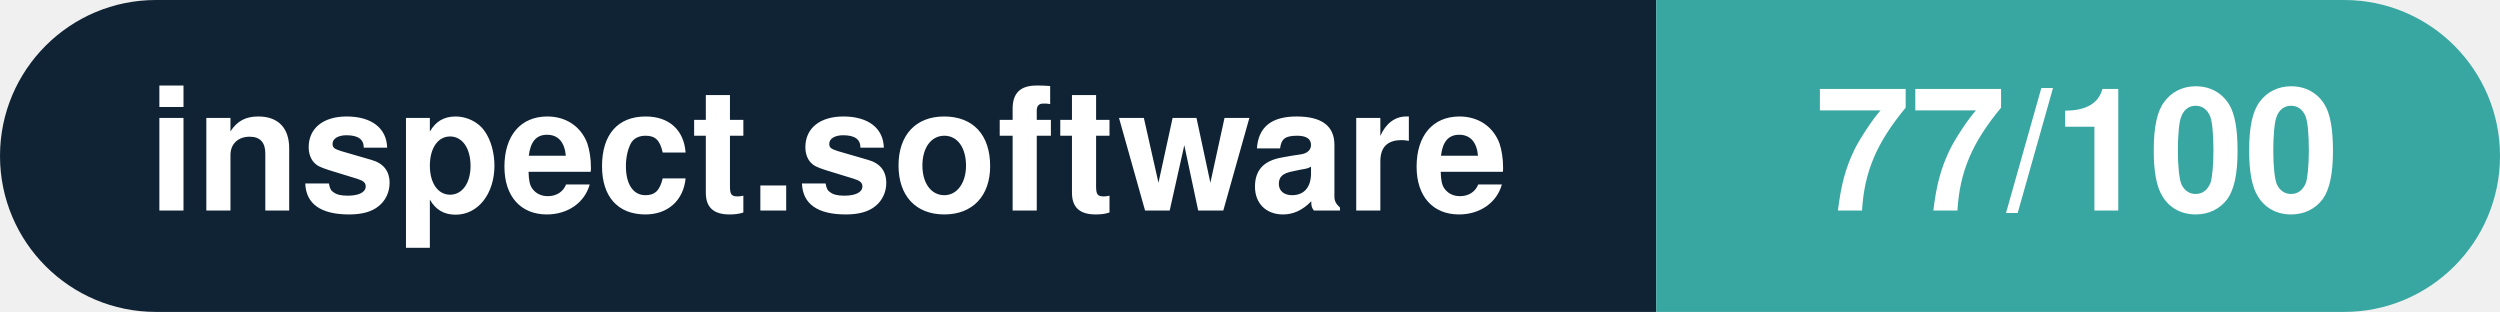
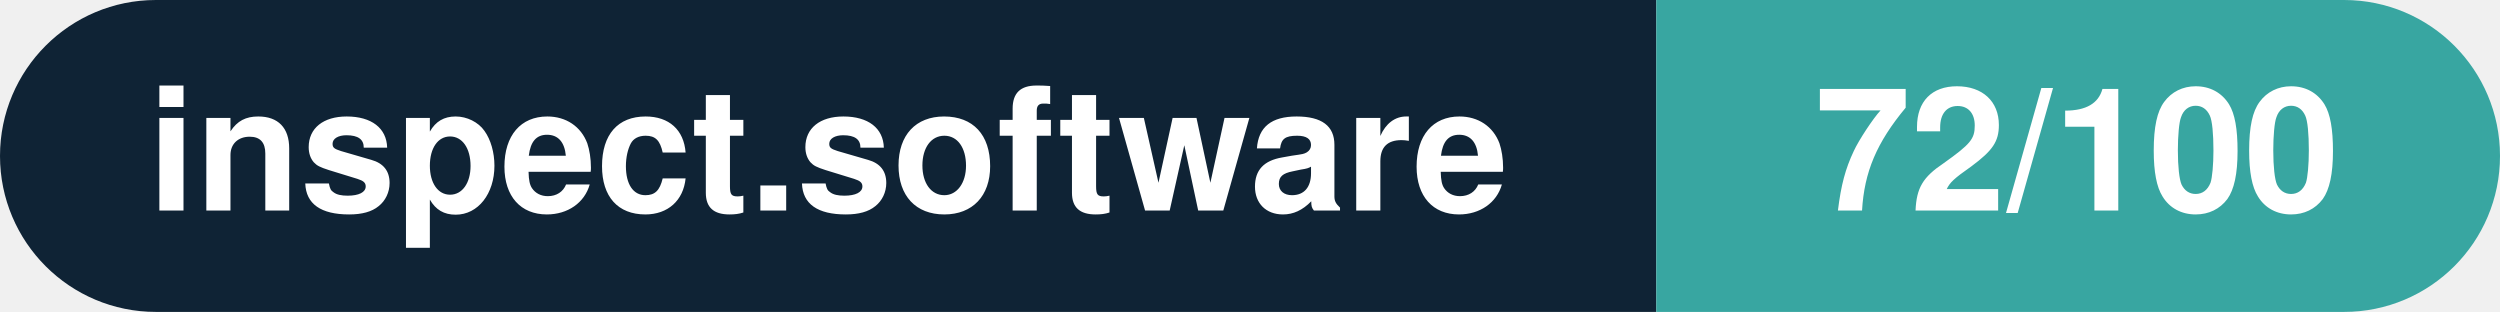
- <svg xmlns="http://www.w3.org/2000/svg" width="160.3" height="20" viewBox="0 0 160.3 20" role="img" aria-label="inspect.software: 77/100">
+ <svg xmlns="http://www.w3.org/2000/svg" width="160.3" height="20" viewBox="0 0 160.3 20" role="img" aria-label="inspect.software: 72/100">
  <clipPath id="rnd">
    <rect width="160.3" height="20" rx="10.0" fill="#fff" />
  </clipPath>
  <g clip-path="url(#rnd)">
    <rect width="106.2" height="20" fill="#0f2335" />
    <rect x="106.2" width="54.1" height="20" fill="#38a6a1" />
  </g>
  <g fill="#fff" text-anchor="middle" font-family="Helvetica Neue,Helvetica,Arial,sans-serif" font-size="11">
    <text x="53.1" y="13.5" font-weight="600">inspect.software</text>
-     <text x="133.2" y="13.5" font-weight="700">77/100</text>
+     <text x="133.2" y="13.5" font-weight="700">72/100</text>
  </g>
</svg>
